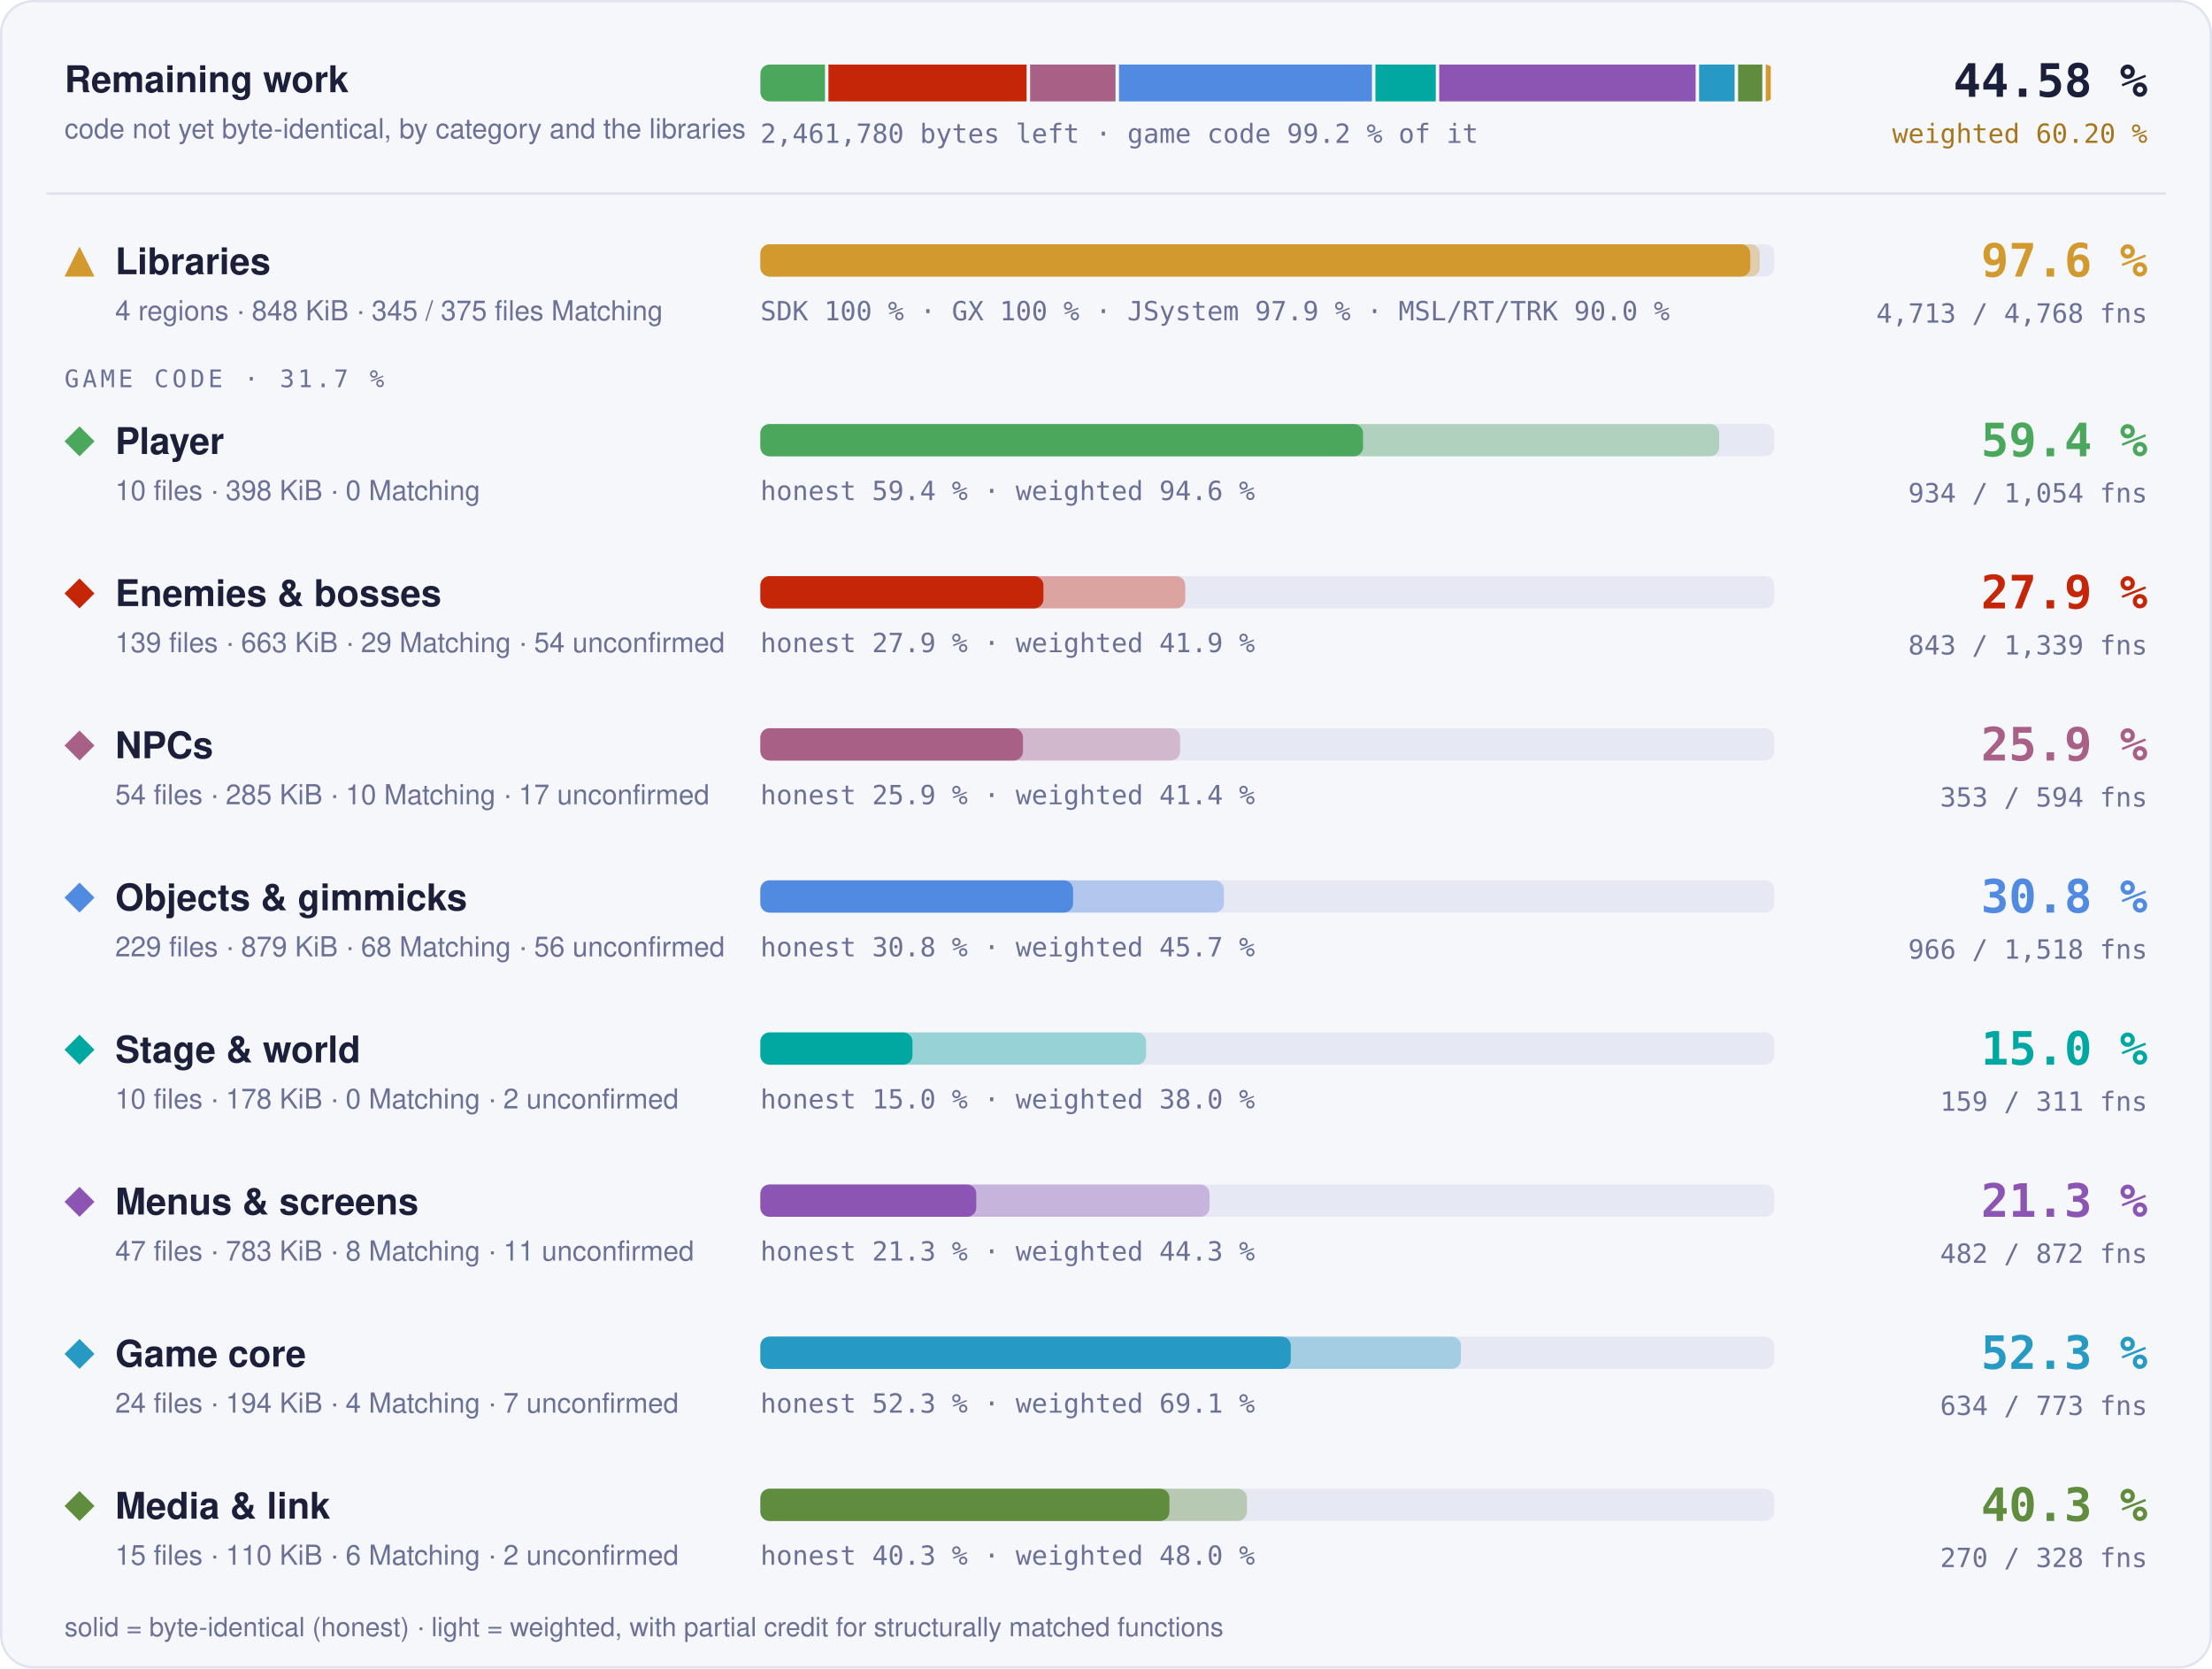
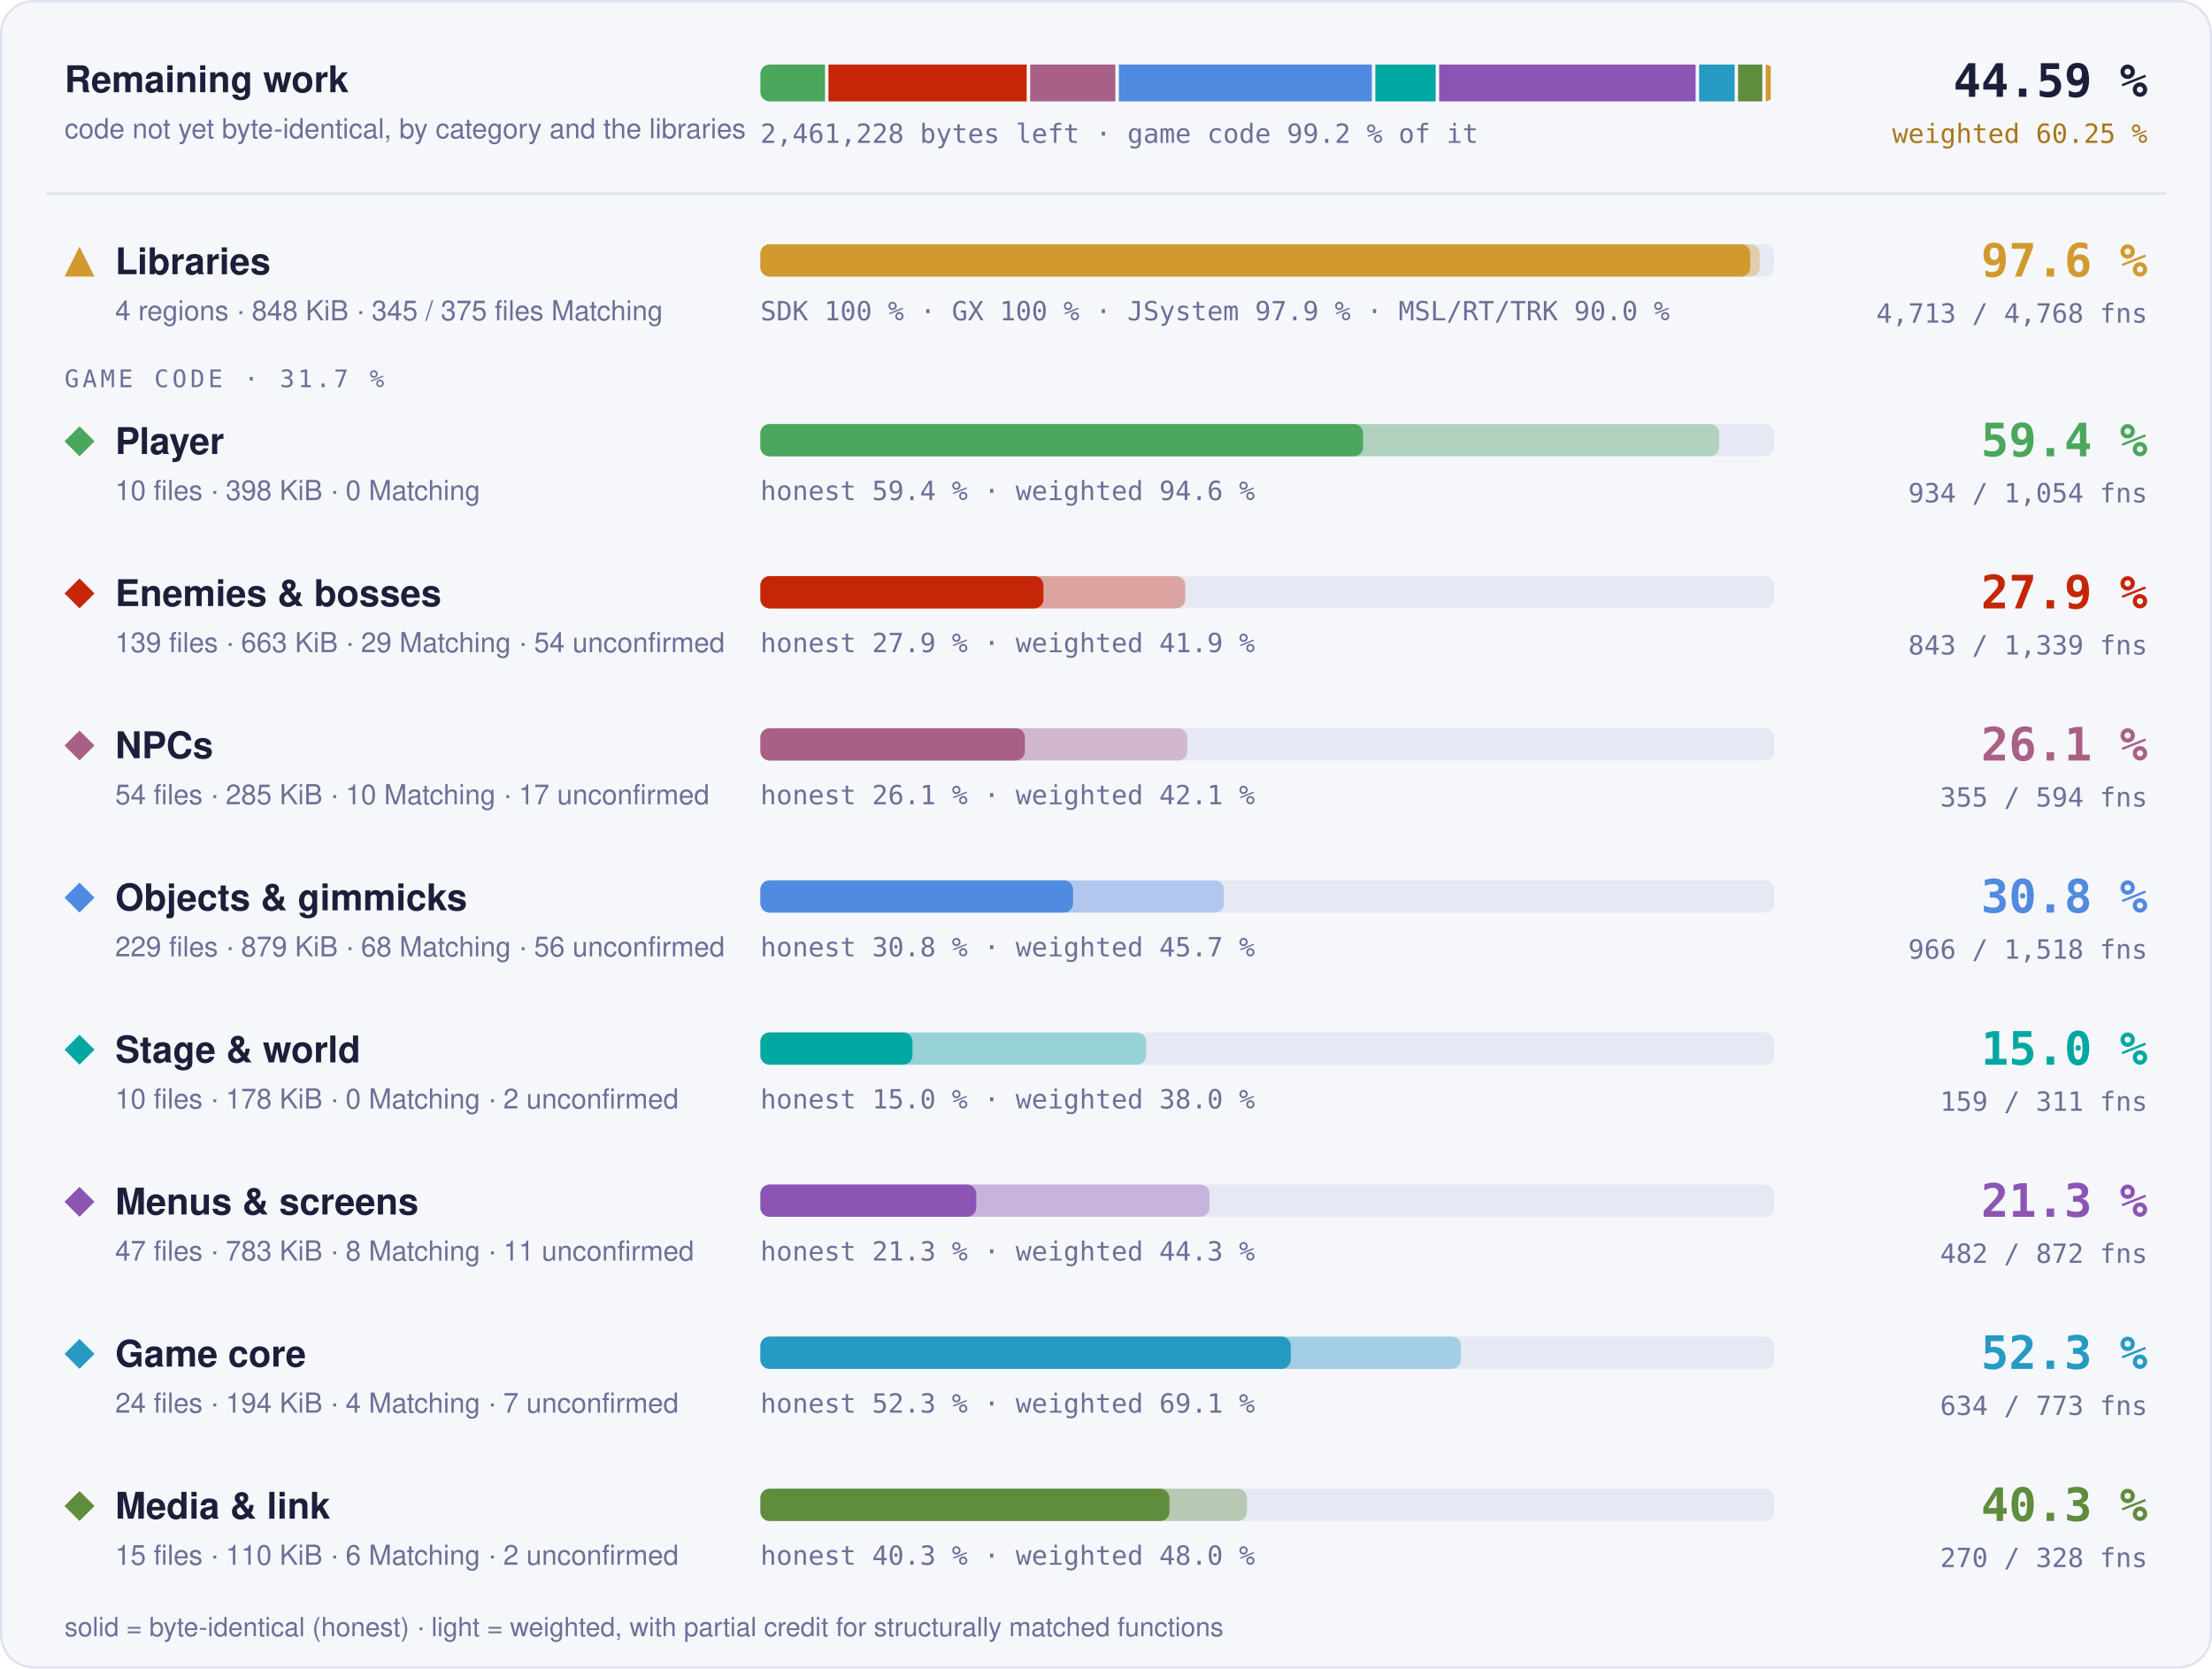
- <svg xmlns="http://www.w3.org/2000/svg" width="960" height="724" viewBox="0 0 960 724" role="img" aria-label="Progress overview: Libraries 97.6 % of code, 4713 of 4768 functions; Player 59.4 % of code, 934 of 1054 functions; Enemies &amp; bosses 27.9 % of code, 843 of 1339 functions; NPCs 25.9 % of code, 353 of 594 functions; Objects &amp; gimmicks 30.8 % of code, 966 of 1518 functions; Stage &amp; world 15.0 % of code, 159 of 311 functions; Menus &amp; screens 21.3 % of code, 482 of 872 functions; Game core 52.3 % of code, 634 of 773 functions; Media &amp; link 40.3 % of code, 270 of 328 functions">
+ <svg xmlns="http://www.w3.org/2000/svg" width="960" height="724" viewBox="0 0 960 724" role="img" aria-label="Progress overview: Libraries 97.6 % of code, 4713 of 4768 functions; Player 59.4 % of code, 934 of 1054 functions; Enemies &amp; bosses 27.9 % of code, 843 of 1339 functions; NPCs 26.1 % of code, 355 of 594 functions; Objects &amp; gimmicks 30.8 % of code, 966 of 1518 functions; Stage &amp; world 15.0 % of code, 159 of 311 functions; Menus &amp; screens 21.3 % of code, 482 of 872 functions; Game core 52.3 % of code, 634 of 773 functions; Media &amp; link 40.3 % of code, 270 of 328 functions">
  <style>text { font-family: -apple-system, BlinkMacSystemFont, 'Segoe UI', Helvetica, Arial, sans-serif; } .mono { font-family: ui-monospace, SFMono-Regular, 'SF Mono', Menlo, Consolas, monospace; } .grow { transform-box: fill-box; transform-origin: 0 50%; animation: grow 1.4s cubic-bezier(.2,.8,.2,1) both; } @keyframes grow { from { transform: scaleX(0); } } @media (prefers-reduced-motion: reduce) { * { animation: none !important; } }</style>
  <rect x="0.5" y="0.5" width="959" height="723" rx="14" fill="#f6f7fb" stroke="#dfe2ef" />
  <text x="28" y="40" font-size="16" font-weight="700" fill="#1b1f3a">Remaining work</text>
  <text x="28" y="60" font-size="12" fill="#6b7096">code not yet byte-identical, by category and the libraries</text>
  <clipPath id="rw">
    <rect x="330" y="28" width="440" height="16" rx="4" />
  </clipPath>
  <g clip-path="url(#rw)">
    <rect class="grow" x="330.00" y="28" width="28.04" height="16" fill="#4aa75c" />
-     <rect class="grow" x="359.54" y="28" width="86.01" height="16" fill="#c52607" />
-     <rect class="grow" x="447.05" y="28" width="37.09" height="16" fill="#a96087" />
-     <rect class="grow" x="485.63" y="28" width="109.80" height="16" fill="#508ae1" />
-     <rect class="grow" x="596.93" y="28" width="26.19" height="16" fill="#00a8a1" />
-     <rect class="grow" x="624.62" y="28" width="111.28" height="16" fill="#8c55b4" />
-     <rect class="grow" x="737.40" y="28" width="15.42" height="16" fill="#269ac2" />
-     <rect class="grow" x="754.33" y="28" width="10.51" height="16" fill="#608c3d" />
+     <rect class="grow" x="359.54" y="28" width="86.03" height="16" fill="#c52607" />
+     <rect class="grow" x="447.07" y="28" width="37.00" height="16" fill="#a96087" />
+     <rect class="grow" x="485.57" y="28" width="109.82" height="16" fill="#508ae1" />
+     <rect class="grow" x="596.89" y="28" width="26.20" height="16" fill="#00a8a1" />
+     <rect class="grow" x="624.59" y="28" width="111.31" height="16" fill="#8c55b4" />
+     <rect class="grow" x="737.40" y="28" width="15.43" height="16" fill="#269ac2" />
+     <rect class="grow" x="754.32" y="28" width="10.51" height="16" fill="#608c3d" />
    <rect class="grow" x="766.33" y="28" width="2.17" height="16" fill="#d29a2e" />
  </g>
-   <text x="330" y="62" class="mono" font-size="11.5" fill="#6b7096">2,461,780 bytes left · game code 99.2 % of it</text>
-   <text x="932" y="42" text-anchor="end" class="mono" font-size="20" font-weight="700" fill="#1b1f3a">44.58 %</text>
-   <text x="932" y="62" text-anchor="end" class="mono" font-size="11.5" fill="#a8761a">weighted 60.20 %</text>
+   <text x="330" y="62" class="mono" font-size="11.5" fill="#6b7096">2,461,228 bytes left · game code 99.2 % of it</text>
+   <text x="932" y="42" text-anchor="end" class="mono" font-size="20" font-weight="700" fill="#1b1f3a">44.59 %</text>
+   <text x="932" y="62" text-anchor="end" class="mono" font-size="11.5" fill="#a8761a">weighted 60.25 %</text>
  <line x1="20" x2="940" y1="84" y2="84" stroke="#dfe2ef" />
  <g fill="#d29a2e">
    <path d="M34.5 107L41 120L28 120Z" />
  </g>
  <text x="50" y="119" font-size="16" font-weight="700" fill="#1b1f3a">Libraries</text>
  <text x="50" y="139" font-size="12" fill="#6b7096">4 regions · 848 KiB · 345 / 375 files Matching</text>
  <rect x="330" y="106" width="440" height="14" rx="4" fill="#e6e8f3" />
  <rect class="grow" style="animation-delay:0.0s" x="330" y="106" width="433.73" height="14" rx="4" fill="#d29a2e" fill-opacity="0.35" />
  <rect class="grow" style="animation-delay:0.0s" x="330" y="106" width="429.60" height="14" rx="4" fill="#d29a2e" />
  <text x="330" y="139" class="mono" font-size="11.5" fill="#6b7096">SDK 100 % · GX 100 % · JSystem 97.9 % · MSL/RT/TRK 90.0 %</text>
  <text x="932" y="120" text-anchor="end" class="mono" font-size="20" font-weight="700" fill="#d29a2e">97.6 %</text>
  <text x="932" y="140" text-anchor="end" class="mono" font-size="11.5" fill="#6b7096">4,713 / 4,768 fns</text>
  <text x="28" y="168" class="mono" font-size="10.5" letter-spacing="0.14em" fill="#6b7096">GAME CODE · 31.7 %</text>
  <g fill="#4aa75c">
    <path d="M34.5 185L41 191.5L34.5 198L28 191.5Z" />
  </g>
  <text x="50" y="197" font-size="16" font-weight="700" fill="#1b1f3a">Player</text>
  <text x="50" y="217" font-size="12" fill="#6b7096">10 files · 398 KiB · 0 Matching</text>
  <rect x="330" y="184" width="440" height="14" rx="4" fill="#e6e8f3" />
  <rect class="grow" style="animation-delay:0.1s" x="330" y="184" width="416.13" height="14" rx="4" fill="#4aa75c" fill-opacity="0.35" />
  <rect class="grow" style="animation-delay:0.1s" x="330" y="184" width="261.57" height="14" rx="4" fill="#4aa75c" />
  <text x="330" y="217" class="mono" font-size="11.5" fill="#6b7096">honest 59.4 % · weighted 94.6 %</text>
  <text x="932" y="198" text-anchor="end" class="mono" font-size="20" font-weight="700" fill="#4aa75c">59.4 %</text>
  <text x="932" y="218" text-anchor="end" class="mono" font-size="11.5" fill="#6b7096">934 / 1,054 fns</text>
  <g fill="#c52607">
    <path d="M34.5 251L41 257.5L34.5 264L28 257.5Z" />
  </g>
  <text x="50" y="263" font-size="16" font-weight="700" fill="#1b1f3a">Enemies &amp; bosses</text>
  <text x="50" y="283" font-size="12" fill="#6b7096">139 files · 663 KiB · 29 Matching · 54 unconfirmed</text>
  <rect x="330" y="250" width="440" height="14" rx="4" fill="#e6e8f3" />
  <rect class="grow" style="animation-delay:0.2s" x="330" y="250" width="184.41" height="14" rx="4" fill="#c52607" fill-opacity="0.35" />
  <rect class="grow" style="animation-delay:0.2s" x="330" y="250" width="122.85" height="14" rx="4" fill="#c52607" />
  <text x="330" y="283" class="mono" font-size="11.5" fill="#6b7096">honest 27.9 % · weighted 41.9 %</text>
  <text x="932" y="264" text-anchor="end" class="mono" font-size="20" font-weight="700" fill="#c52607">27.9 %</text>
  <text x="932" y="284" text-anchor="end" class="mono" font-size="11.5" fill="#6b7096">843 / 1,339 fns</text>
  <g fill="#a96087">
    <path d="M34.5 317L41 323.5L34.5 330L28 323.5Z" />
  </g>
  <text x="50" y="329" font-size="16" font-weight="700" fill="#1b1f3a">NPCs</text>
  <text x="50" y="349" font-size="12" fill="#6b7096">54 files · 285 KiB · 10 Matching · 17 unconfirmed</text>
  <rect x="330" y="316" width="440" height="14" rx="4" fill="#e6e8f3" />
-   <rect class="grow" style="animation-delay:0.3s" x="330" y="316" width="182.16" height="14" rx="4" fill="#a96087" fill-opacity="0.35" />
-   <rect class="grow" style="animation-delay:0.3s" x="330" y="316" width="113.97" height="14" rx="4" fill="#a96087" />
-   <text x="330" y="349" class="mono" font-size="11.5" fill="#6b7096">honest 25.9 % · weighted 41.4 %</text>
-   <text x="932" y="330" text-anchor="end" class="mono" font-size="20" font-weight="700" fill="#a96087">25.9 %</text>
-   <text x="932" y="350" text-anchor="end" class="mono" font-size="11.5" fill="#6b7096">353 / 594 fns</text>
+   <rect class="grow" style="animation-delay:0.3s" x="330" y="316" width="185.28" height="14" rx="4" fill="#a96087" fill-opacity="0.35" />
+   <rect class="grow" style="animation-delay:0.3s" x="330" y="316" width="114.80" height="14" rx="4" fill="#a96087" />
+   <text x="330" y="349" class="mono" font-size="11.5" fill="#6b7096">honest 26.1 % · weighted 42.1 %</text>
+   <text x="932" y="330" text-anchor="end" class="mono" font-size="20" font-weight="700" fill="#a96087">26.1 %</text>
+   <text x="932" y="350" text-anchor="end" class="mono" font-size="11.5" fill="#6b7096">355 / 594 fns</text>
  <g fill="#508ae1">
    <path d="M34.5 383L41 389.5L34.5 396L28 389.5Z" />
  </g>
  <text x="50" y="395" font-size="16" font-weight="700" fill="#1b1f3a">Objects &amp; gimmicks</text>
  <text x="50" y="415" font-size="12" fill="#6b7096">229 files · 879 KiB · 68 Matching · 56 unconfirmed</text>
  <rect x="330" y="382" width="440" height="14" rx="4" fill="#e6e8f3" />
  <rect class="grow" style="animation-delay:0.4s" x="330" y="382" width="201.19" height="14" rx="4" fill="#508ae1" fill-opacity="0.35" />
  <rect class="grow" style="animation-delay:0.4s" x="330" y="382" width="135.72" height="14" rx="4" fill="#508ae1" />
  <text x="330" y="415" class="mono" font-size="11.5" fill="#6b7096">honest 30.8 % · weighted 45.7 %</text>
  <text x="932" y="396" text-anchor="end" class="mono" font-size="20" font-weight="700" fill="#508ae1">30.8 %</text>
  <text x="932" y="416" text-anchor="end" class="mono" font-size="11.5" fill="#6b7096">966 / 1,518 fns</text>
  <g fill="#00a8a1">
    <path d="M34.5 449L41 455.5L34.5 462L28 455.5Z" />
  </g>
  <text x="50" y="461" font-size="16" font-weight="700" fill="#1b1f3a">Stage &amp; world</text>
  <text x="50" y="481" font-size="12" fill="#6b7096">10 files · 178 KiB · 0 Matching · 2 unconfirmed</text>
  <rect x="330" y="448" width="440" height="14" rx="4" fill="#e6e8f3" />
  <rect class="grow" style="animation-delay:0.5s" x="330" y="448" width="167.40" height="14" rx="4" fill="#00a8a1" fill-opacity="0.35" />
  <rect class="grow" style="animation-delay:0.5s" x="330" y="448" width="66.01" height="14" rx="4" fill="#00a8a1" />
  <text x="330" y="481" class="mono" font-size="11.5" fill="#6b7096">honest 15.0 % · weighted 38.0 %</text>
  <text x="932" y="462" text-anchor="end" class="mono" font-size="20" font-weight="700" fill="#00a8a1">15.0 %</text>
  <text x="932" y="482" text-anchor="end" class="mono" font-size="11.5" fill="#6b7096">159 / 311 fns</text>
  <g fill="#8c55b4">
    <path d="M34.5 515L41 521.5L34.5 528L28 521.5Z" />
  </g>
  <text x="50" y="527" font-size="16" font-weight="700" fill="#1b1f3a">Menus &amp; screens</text>
  <text x="50" y="547" font-size="12" fill="#6b7096">47 files · 783 KiB · 8 Matching · 11 unconfirmed</text>
  <rect x="330" y="514" width="440" height="14" rx="4" fill="#e6e8f3" />
  <rect class="grow" style="animation-delay:0.6s" x="330" y="514" width="194.94" height="14" rx="4" fill="#8c55b4" fill-opacity="0.35" />
  <rect class="grow" style="animation-delay:0.6s" x="330" y="514" width="93.70" height="14" rx="4" fill="#8c55b4" />
  <text x="330" y="547" class="mono" font-size="11.5" fill="#6b7096">honest 21.3 % · weighted 44.3 %</text>
  <text x="932" y="528" text-anchor="end" class="mono" font-size="20" font-weight="700" fill="#8c55b4">21.3 %</text>
  <text x="932" y="548" text-anchor="end" class="mono" font-size="11.5" fill="#6b7096">482 / 872 fns</text>
  <g fill="#269ac2">
    <path d="M34.5 581L41 587.5L34.5 594L28 587.5Z" />
  </g>
  <text x="50" y="593" font-size="16" font-weight="700" fill="#1b1f3a">Game core</text>
  <text x="50" y="613" font-size="12" fill="#6b7096">24 files · 194 KiB · 4 Matching · 7 unconfirmed</text>
  <rect x="330" y="580" width="440" height="14" rx="4" fill="#e6e8f3" />
  <rect class="grow" style="animation-delay:0.7s" x="330" y="580" width="304.03" height="14" rx="4" fill="#269ac2" fill-opacity="0.35" />
  <rect class="grow" style="animation-delay:0.7s" x="330" y="580" width="230.20" height="14" rx="4" fill="#269ac2" />
  <text x="330" y="613" class="mono" font-size="11.5" fill="#6b7096">honest 52.3 % · weighted 69.1 %</text>
  <text x="932" y="594" text-anchor="end" class="mono" font-size="20" font-weight="700" fill="#269ac2">52.3 %</text>
  <text x="932" y="614" text-anchor="end" class="mono" font-size="11.5" fill="#6b7096">634 / 773 fns</text>
  <g fill="#608c3d">
    <path d="M34.5 647L41 653.5L34.5 660L28 653.5Z" />
  </g>
  <text x="50" y="659" font-size="16" font-weight="700" fill="#1b1f3a">Media &amp; link</text>
  <text x="50" y="679" font-size="12" fill="#6b7096">15 files · 110 KiB · 6 Matching · 2 unconfirmed</text>
  <rect x="330" y="646" width="440" height="14" rx="4" fill="#e6e8f3" />
  <rect class="grow" style="animation-delay:0.8s" x="330" y="646" width="211.16" height="14" rx="4" fill="#608c3d" fill-opacity="0.35" />
  <rect class="grow" style="animation-delay:0.8s" x="330" y="646" width="177.52" height="14" rx="4" fill="#608c3d" />
  <text x="330" y="679" class="mono" font-size="11.5" fill="#6b7096">honest 40.3 % · weighted 48.0 %</text>
  <text x="932" y="660" text-anchor="end" class="mono" font-size="20" font-weight="700" fill="#608c3d">40.3 %</text>
  <text x="932" y="680" text-anchor="end" class="mono" font-size="11.5" fill="#6b7096">270 / 328 fns</text>
  <text x="28" y="710" font-size="11.5" fill="#6b7096">solid = byte-identical (honest) · light = weighted, with partial credit for structurally matched functions</text>
</svg>
